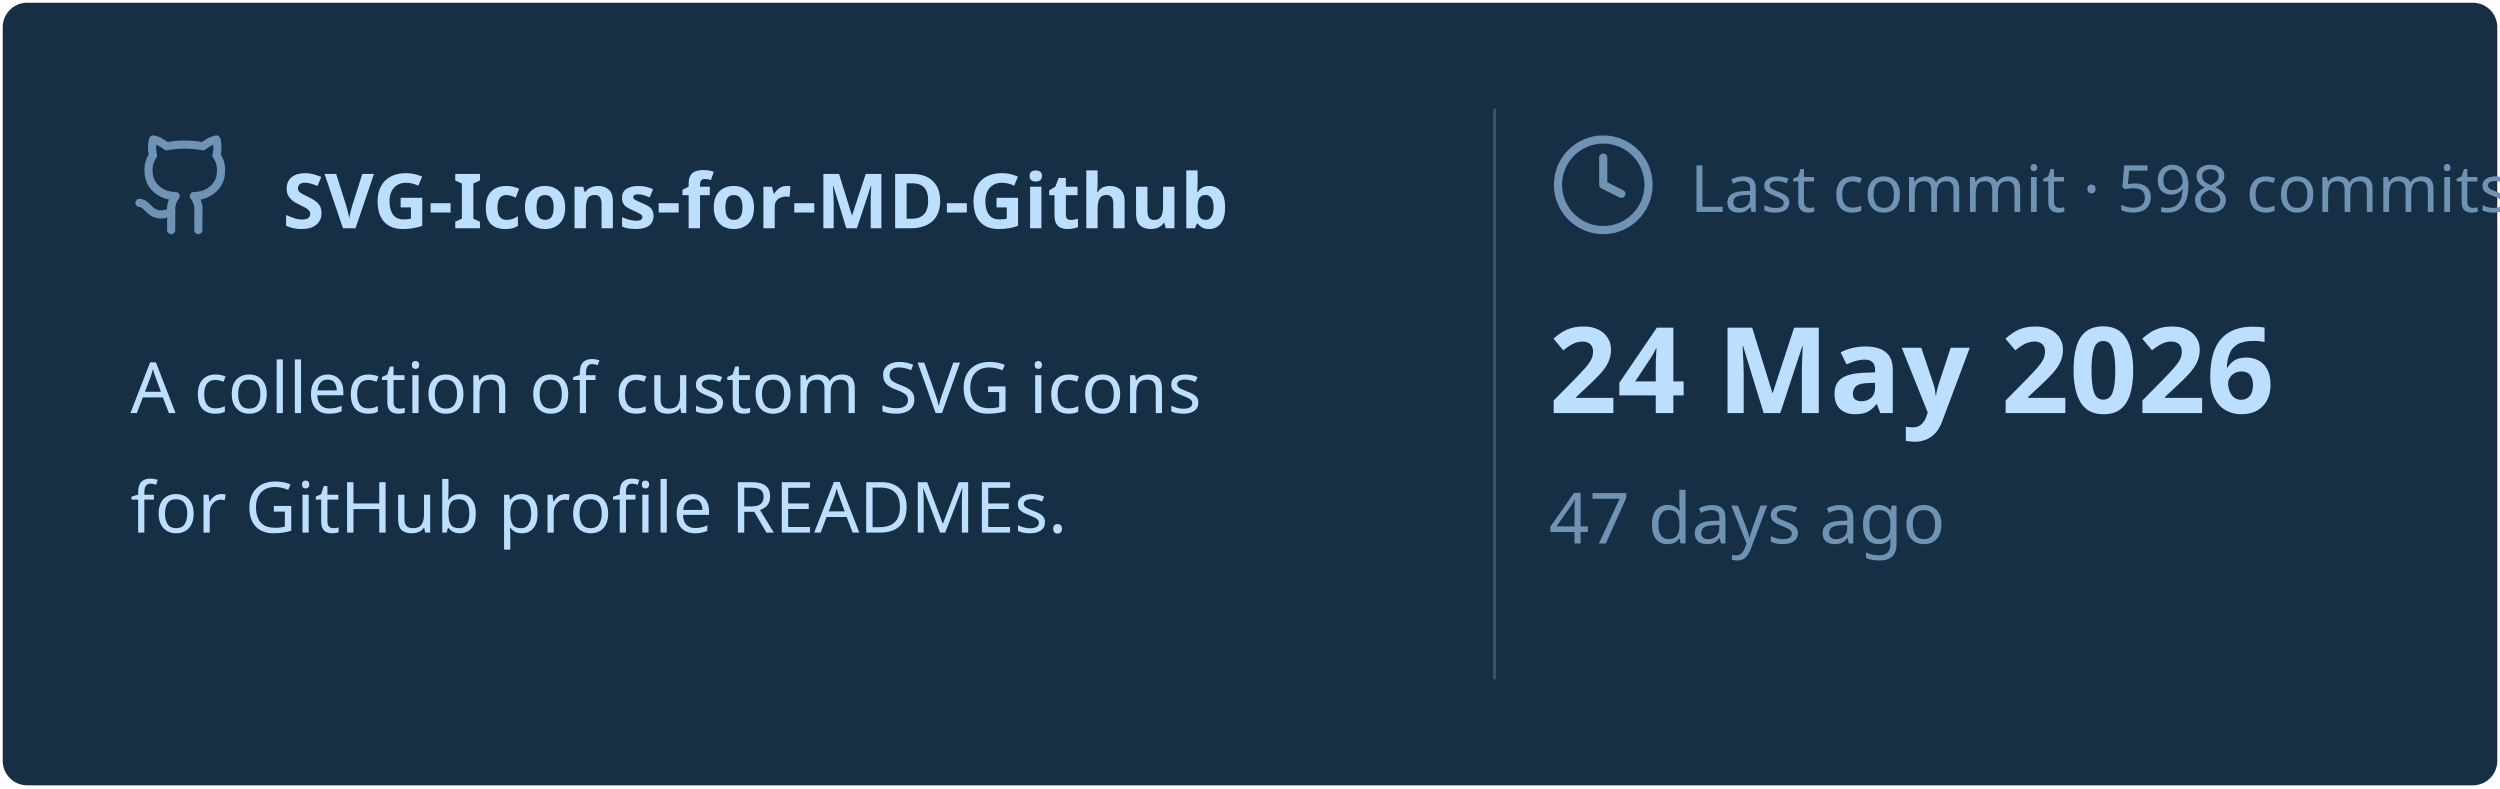
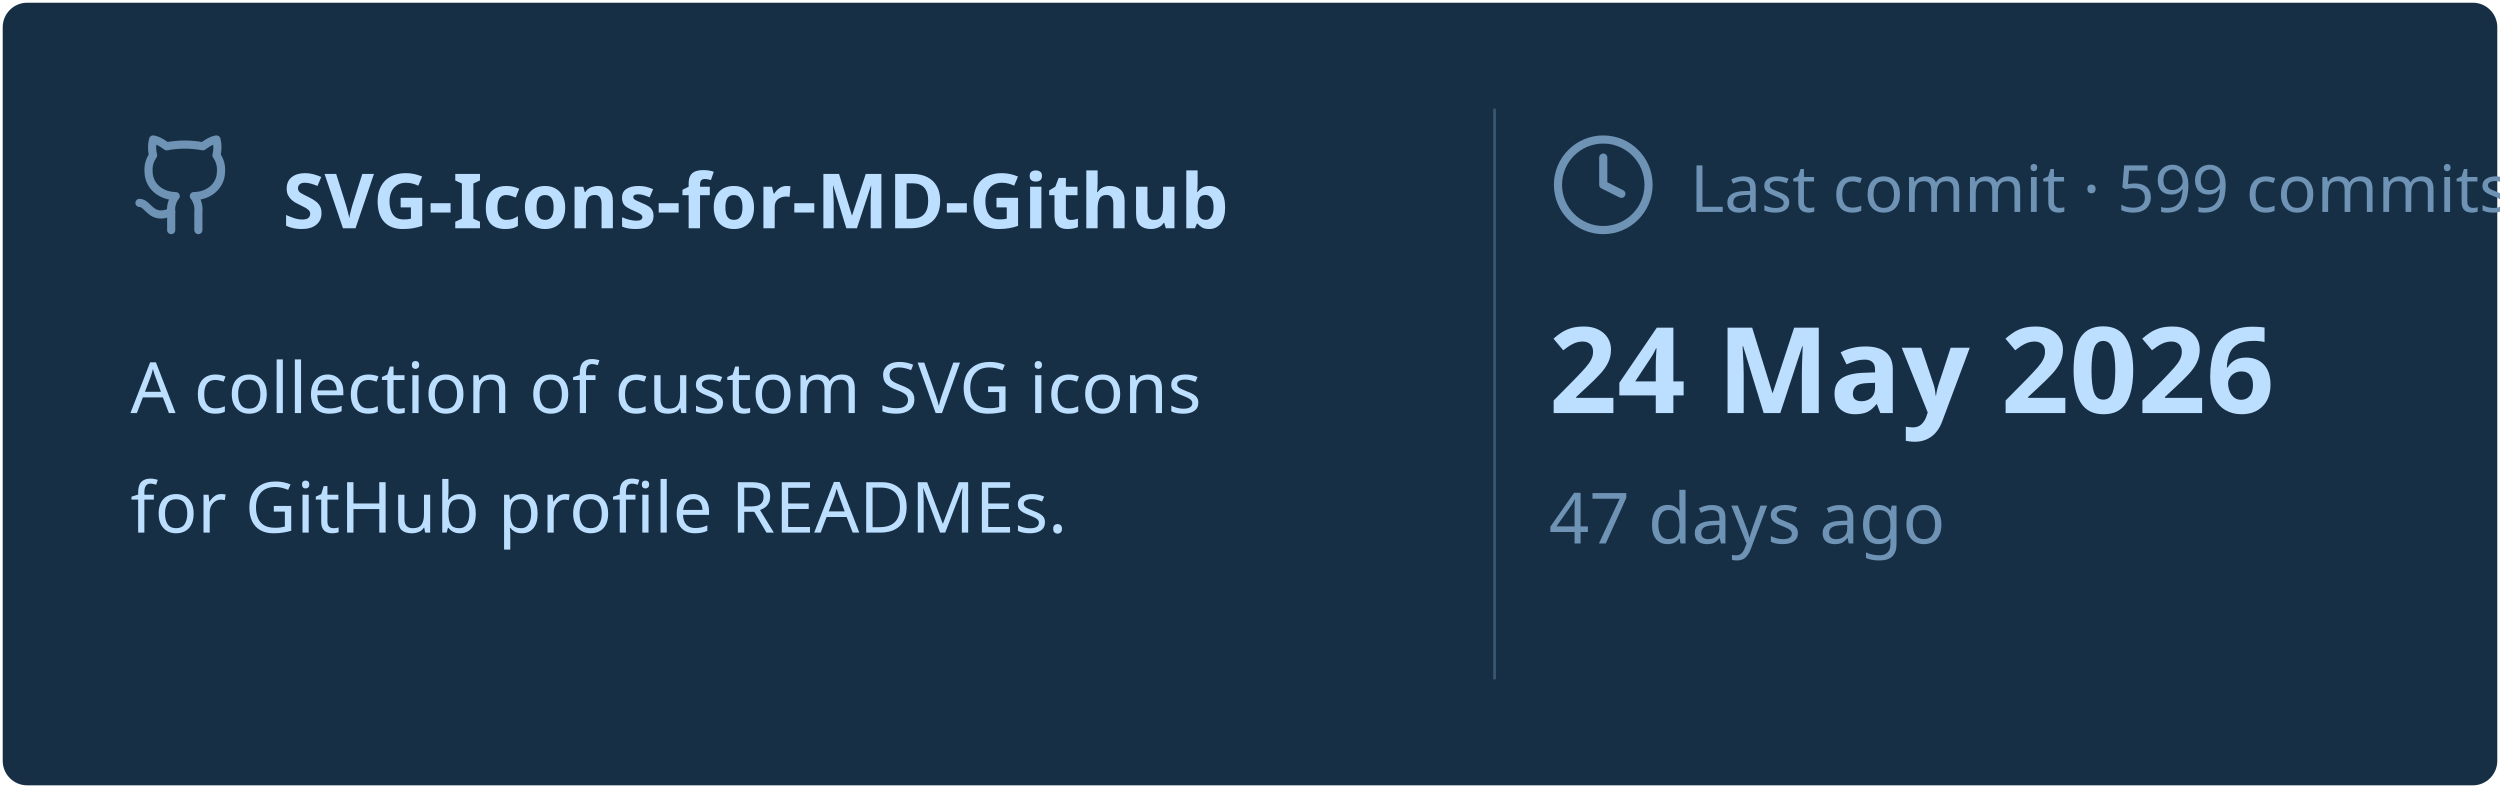
<svg xmlns="http://www.w3.org/2000/svg" viewBox="0 0 460 145" width="460px" height="145px">
  <rect stroke="#000000" stroke-opacity="0" fill="#172F45" rx="4.5" x="0.5" y="0.5" width="459" height="144" />
  <g transform="translate(24, 42)">
    <svg x="0" y="-18" width="20" height="20" viewBox="0 0 24 24" fill="none" stroke="#6E93B5" stroke-width="1.8" stroke-linecap="round" stroke-linejoin="round">
      <path d="M15 22v-4a4.8 4.8 0 0 0-1-3.5c3 0 6-2 6-5.5.08-1.25-.27-2.48-1-3.5.28-1.15.28-2.35 0-3.5 0 0-1 0-3 1.5-2.64-.5-5.36-.5-8 0C6 2 5 2 5 2c-.3 1.15-.3 2.35 0 3.5A5.403 5.403 0 0 0 4 9c0 3.5 3 5.5 6 5.5-.39.49-.68 1.05-.85 1.65-.17.6-.22 1.23-.15 1.85v4" />
      <path d="M9 18c-4.51 2-5-2-7-2" />
    </svg>
    <text x="28" y="0" font-family="&quot;Segoe UI&quot;, Ubuntu, sans-serif" font-size="14" font-weight="700" fill="#BDDFFF">SVG-Icons-for-MD-Github</text>
  </g>
  <text x="24" y="76" font-family="&quot;Segoe UI&quot;, Ubuntu, sans-serif" font-size="13" font-weight="400" fill="#BDDFFF">A collection of custom SVG icons</text>
  <text x="24" y="98" font-family="&quot;Segoe UI&quot;, Ubuntu, sans-serif" font-size="13" font-weight="400" fill="#BDDFFF">for GitHub profile READMEs.</text>
  <line x1="275" y1="20" x2="275" y2="125" stroke="#6E93B5" stroke-width="0.5" stroke-opacity="0.4" />
  <svg x="285" y="24" width="20" height="20" viewBox="0 0 24 24" fill="none" stroke="#6E93B5" stroke-width="1.8" stroke-linecap="round" stroke-linejoin="round">
    <circle cx="12" cy="12" r="10" />
    <polyline points="12 6 12 12 16 14" />
  </svg>
-   <text x="311" y="39" font-family="&quot;Segoe UI&quot;, Ubuntu, sans-serif" font-size="12" font-weight="400" fill="#6E93B5">Last commit · 598 commits</text>
+   <text x="311" y="39" font-family="&quot;Segoe UI&quot;, Ubuntu, sans-serif" font-size="12" font-weight="400" fill="#6E93B5">Last commit · 599 commits</text>
  <text x="285" y="76" font-family="&quot;Segoe UI&quot;, Ubuntu, sans-serif" font-size="22" font-weight="700" fill="#BDDFFF">24 May 2026</text>
  <text x="285" y="100" font-family="&quot;Segoe UI&quot;, Ubuntu, sans-serif" font-size="13" font-weight="400" fill="#6E93B5">47 days ago</text>
</svg>
